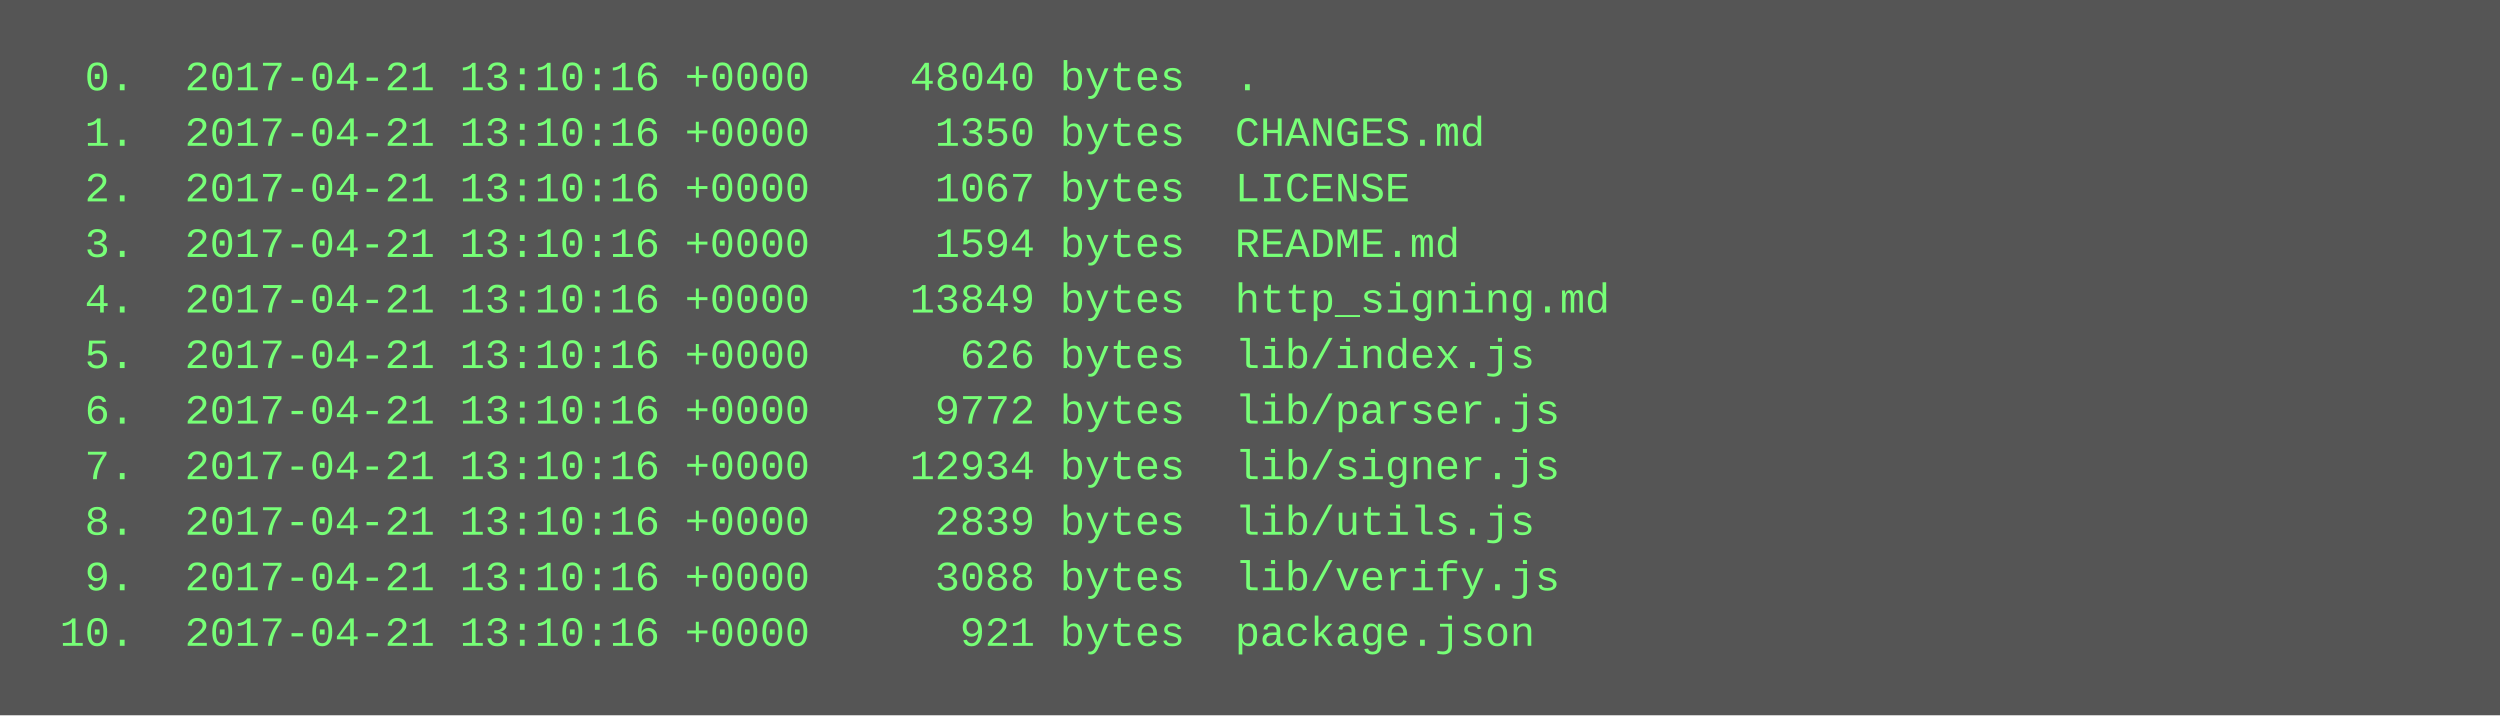
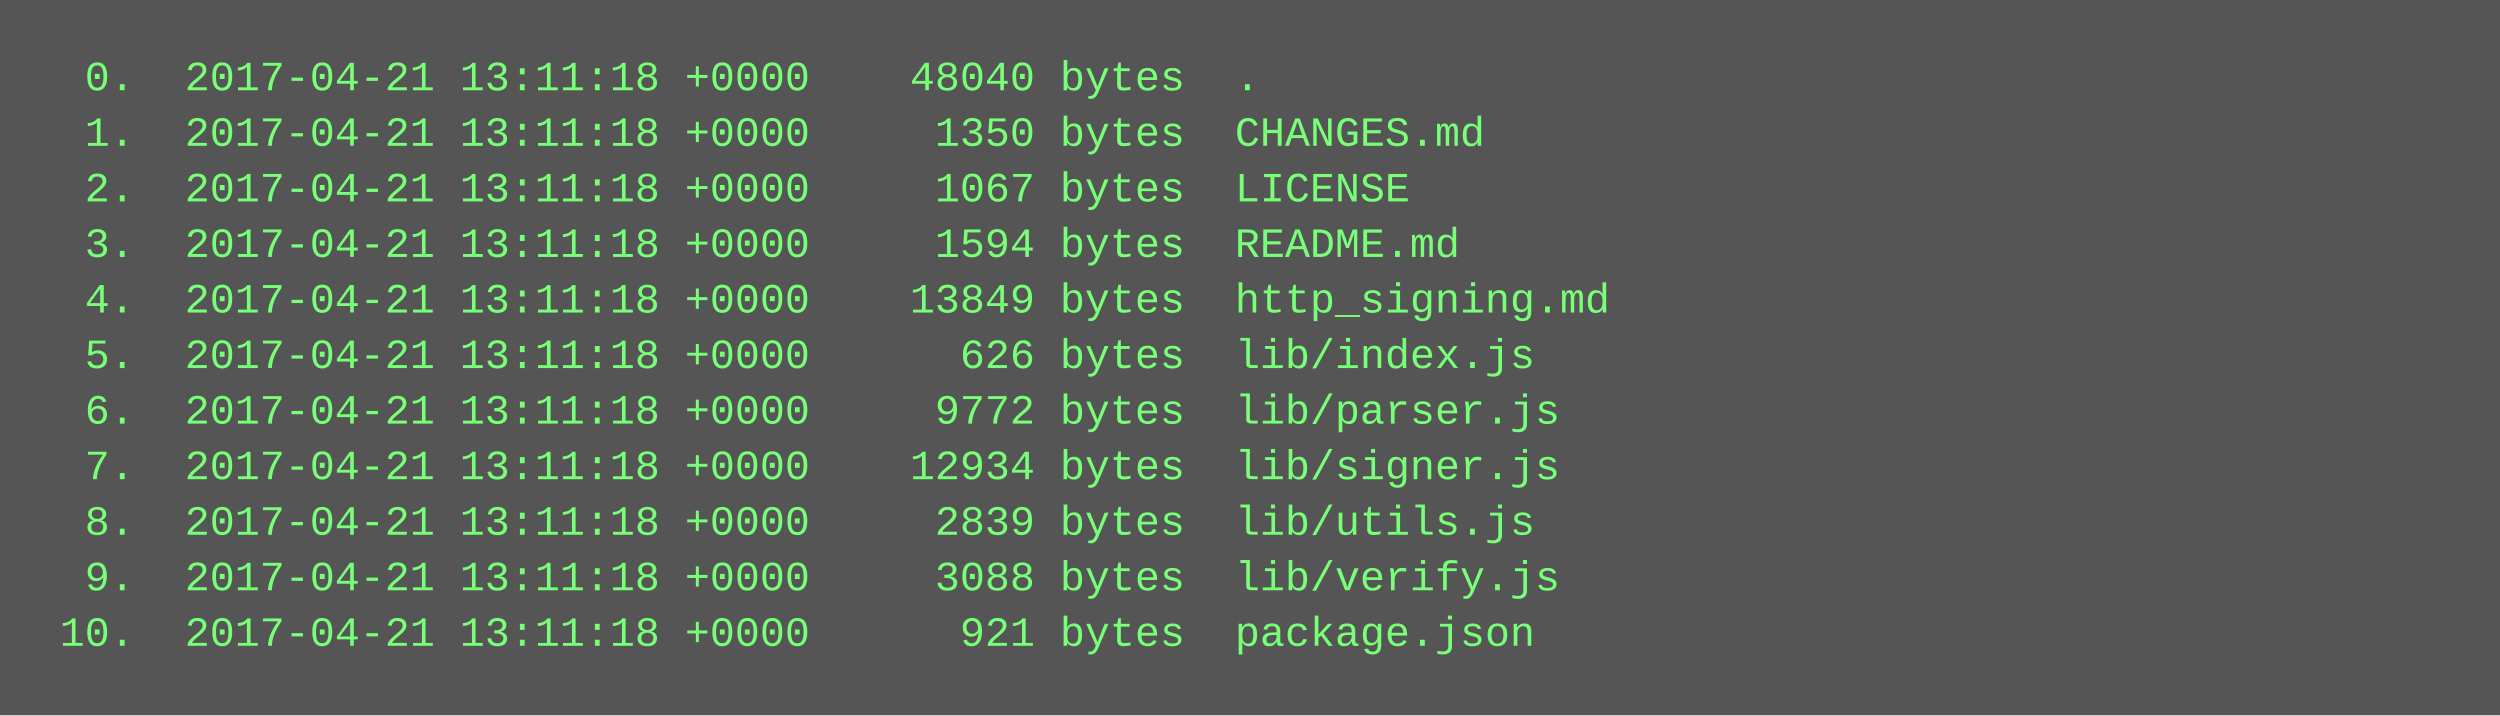
<svg xmlns="http://www.w3.org/2000/svg" height="206" width="720">
  <rect height="206" fill="#555" width="720" />
  <text fill="#7f7" font-family="Courier New" font-size="12" xml:space="preserve">
-     <tspan x="10" y="26">  0.  2017-04-21 13:10:16 +0000    48040 bytes  .</tspan>
-     <tspan x="10" y="42">  1.  2017-04-21 13:10:16 +0000     1350 bytes  CHANGES.md</tspan>
-     <tspan x="10" y="58">  2.  2017-04-21 13:10:16 +0000     1067 bytes  LICENSE</tspan>
-     <tspan x="10" y="74">  3.  2017-04-21 13:10:16 +0000     1594 bytes  README.md</tspan>
-     <tspan x="10" y="90">  4.  2017-04-21 13:10:16 +0000    13849 bytes  http_signing.md</tspan>
-     <tspan x="10" y="106">  5.  2017-04-21 13:10:16 +0000      626 bytes  lib/index.js</tspan>
-     <tspan x="10" y="122">  6.  2017-04-21 13:10:16 +0000     9772 bytes  lib/parser.js</tspan>
-     <tspan x="10" y="138">  7.  2017-04-21 13:10:16 +0000    12934 bytes  lib/signer.js</tspan>
-     <tspan x="10" y="154">  8.  2017-04-21 13:10:16 +0000     2839 bytes  lib/utils.js</tspan>
-     <tspan x="10" y="170">  9.  2017-04-21 13:10:16 +0000     3088 bytes  lib/verify.js</tspan>
-     <tspan x="10" y="186"> 10.  2017-04-21 13:10:16 +0000      921 bytes  package.json</tspan>
+     <tspan x="10" y="26">  0.  2017-04-21 13:11:18 +0000    48040 bytes  .</tspan>
+     <tspan x="10" y="42">  1.  2017-04-21 13:11:18 +0000     1350 bytes  CHANGES.md</tspan>
+     <tspan x="10" y="58">  2.  2017-04-21 13:11:18 +0000     1067 bytes  LICENSE</tspan>
+     <tspan x="10" y="74">  3.  2017-04-21 13:11:18 +0000     1594 bytes  README.md</tspan>
+     <tspan x="10" y="90">  4.  2017-04-21 13:11:18 +0000    13849 bytes  http_signing.md</tspan>
+     <tspan x="10" y="106">  5.  2017-04-21 13:11:18 +0000      626 bytes  lib/index.js</tspan>
+     <tspan x="10" y="122">  6.  2017-04-21 13:11:18 +0000     9772 bytes  lib/parser.js</tspan>
+     <tspan x="10" y="138">  7.  2017-04-21 13:11:18 +0000    12934 bytes  lib/signer.js</tspan>
+     <tspan x="10" y="154">  8.  2017-04-21 13:11:18 +0000     2839 bytes  lib/utils.js</tspan>
+     <tspan x="10" y="170">  9.  2017-04-21 13:11:18 +0000     3088 bytes  lib/verify.js</tspan>
+     <tspan x="10" y="186"> 10.  2017-04-21 13:11:18 +0000      921 bytes  package.json</tspan>
  </text>
</svg>
